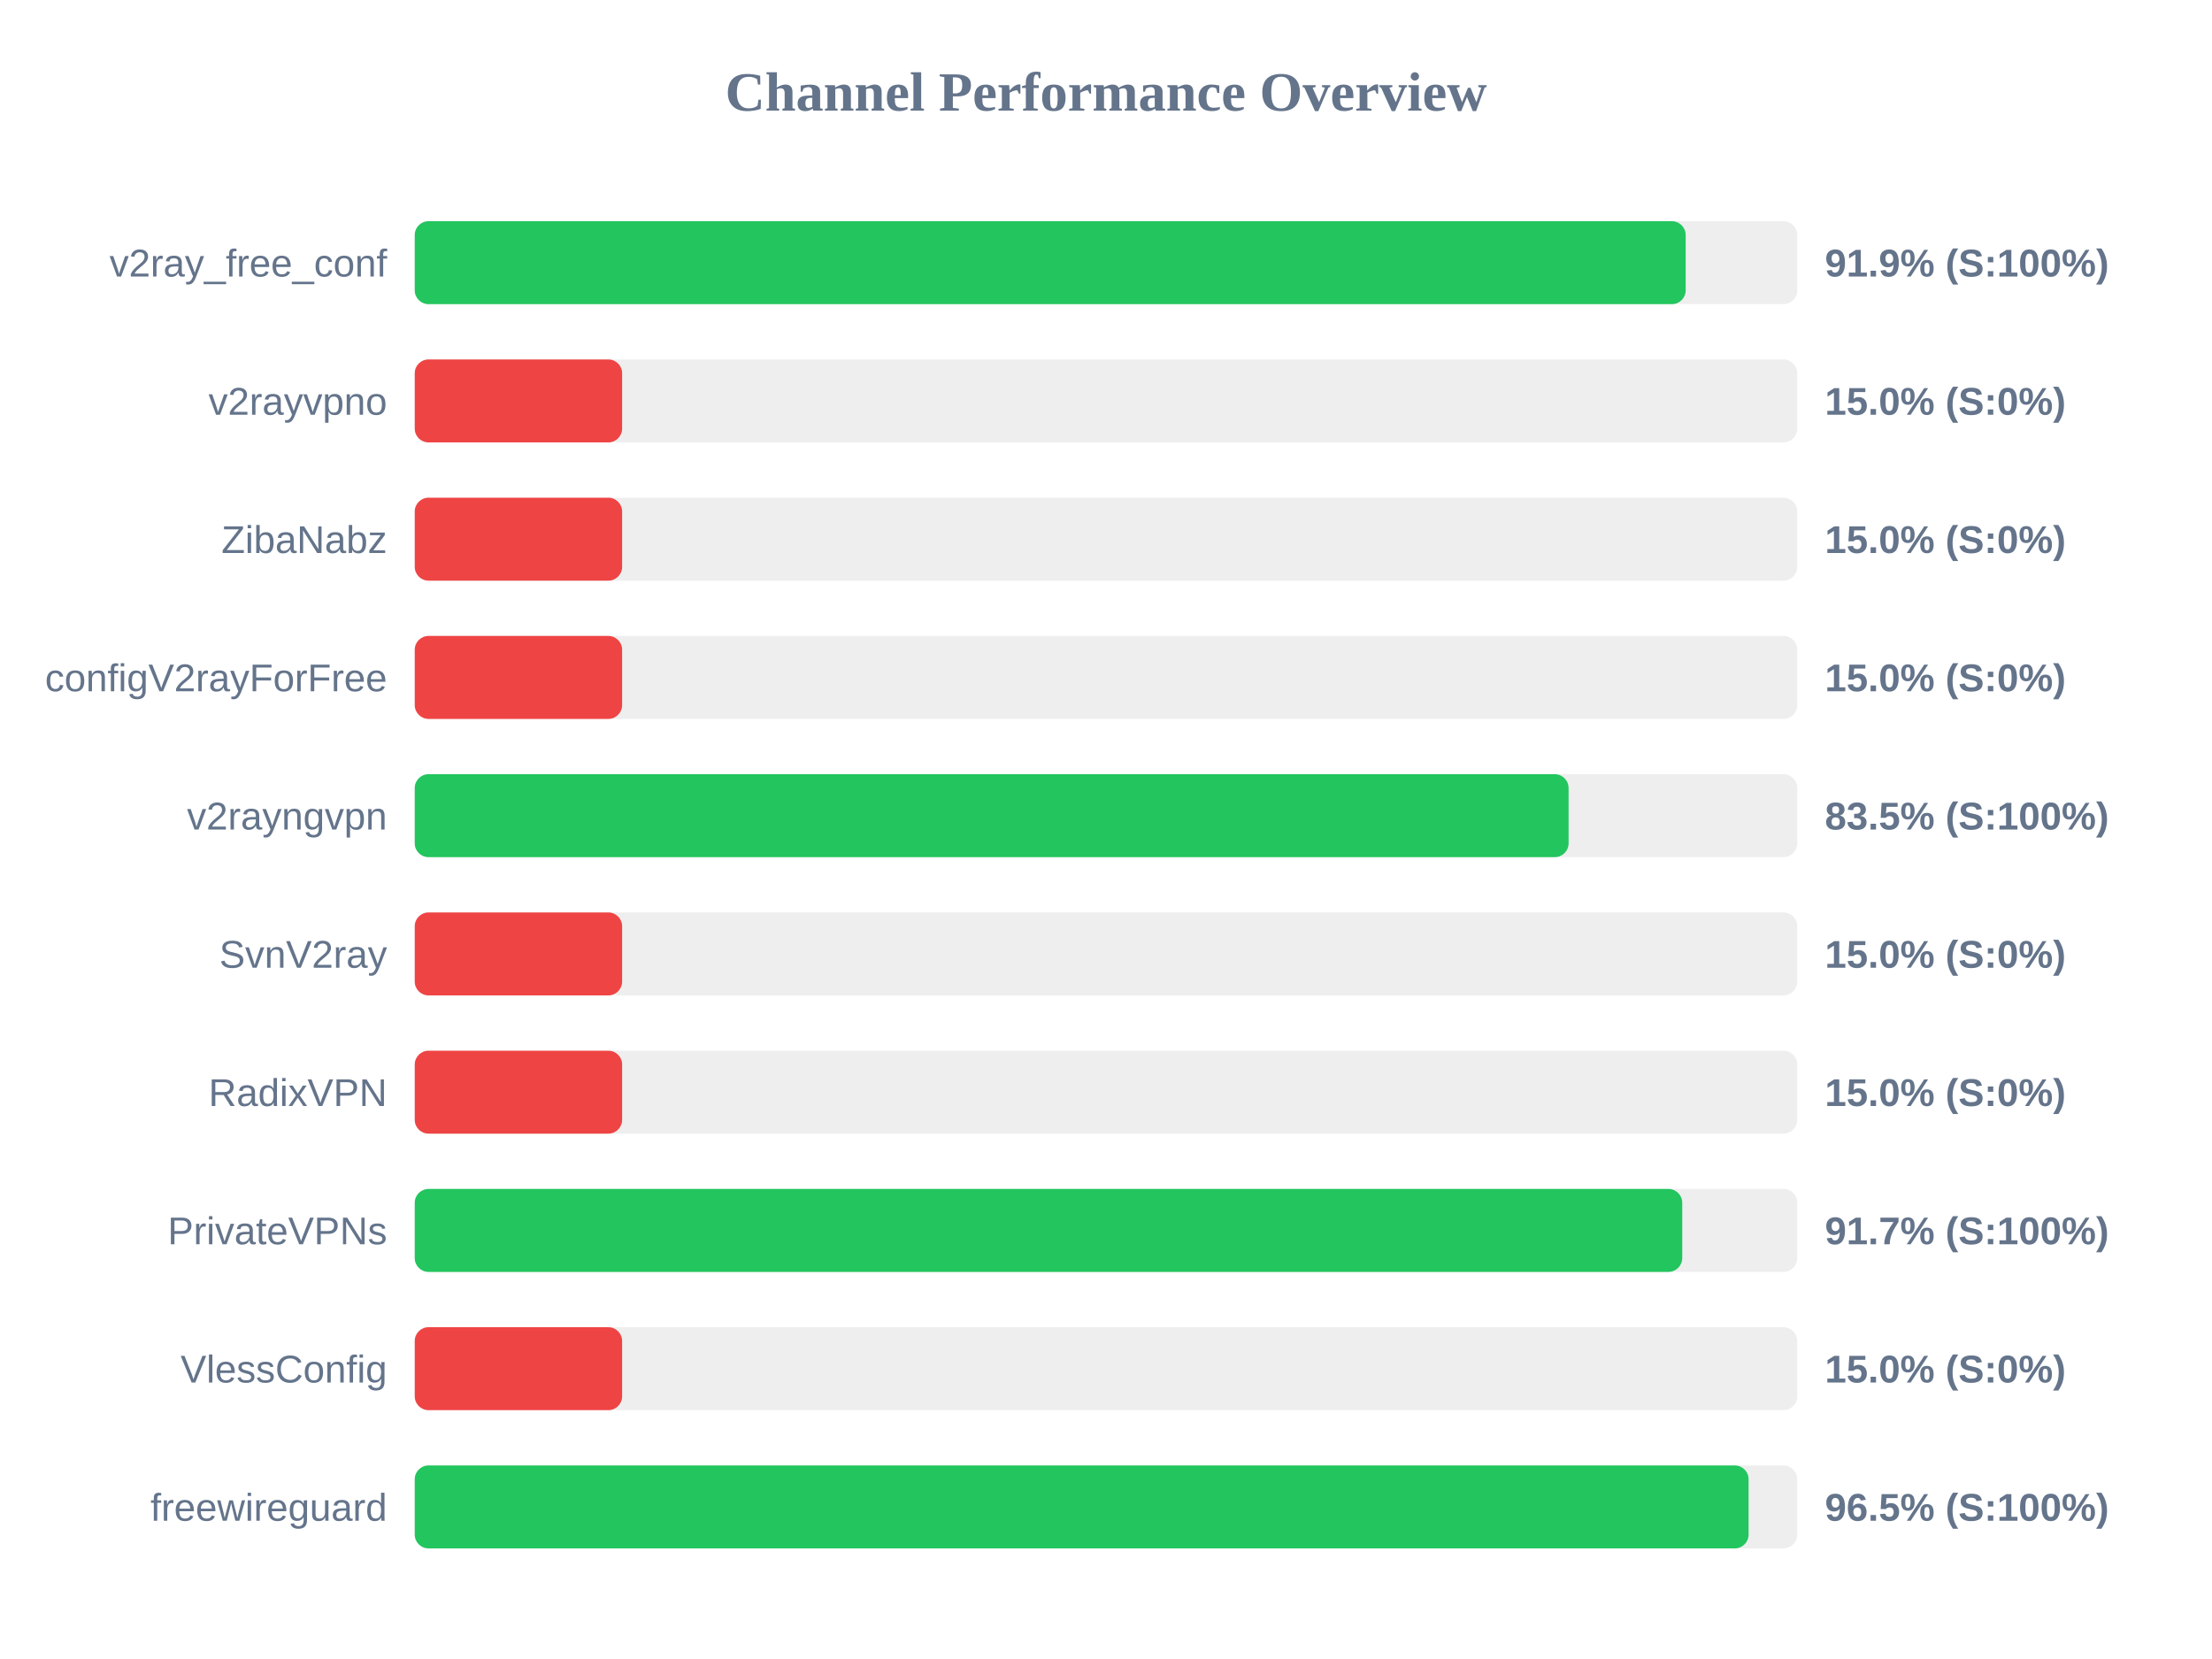
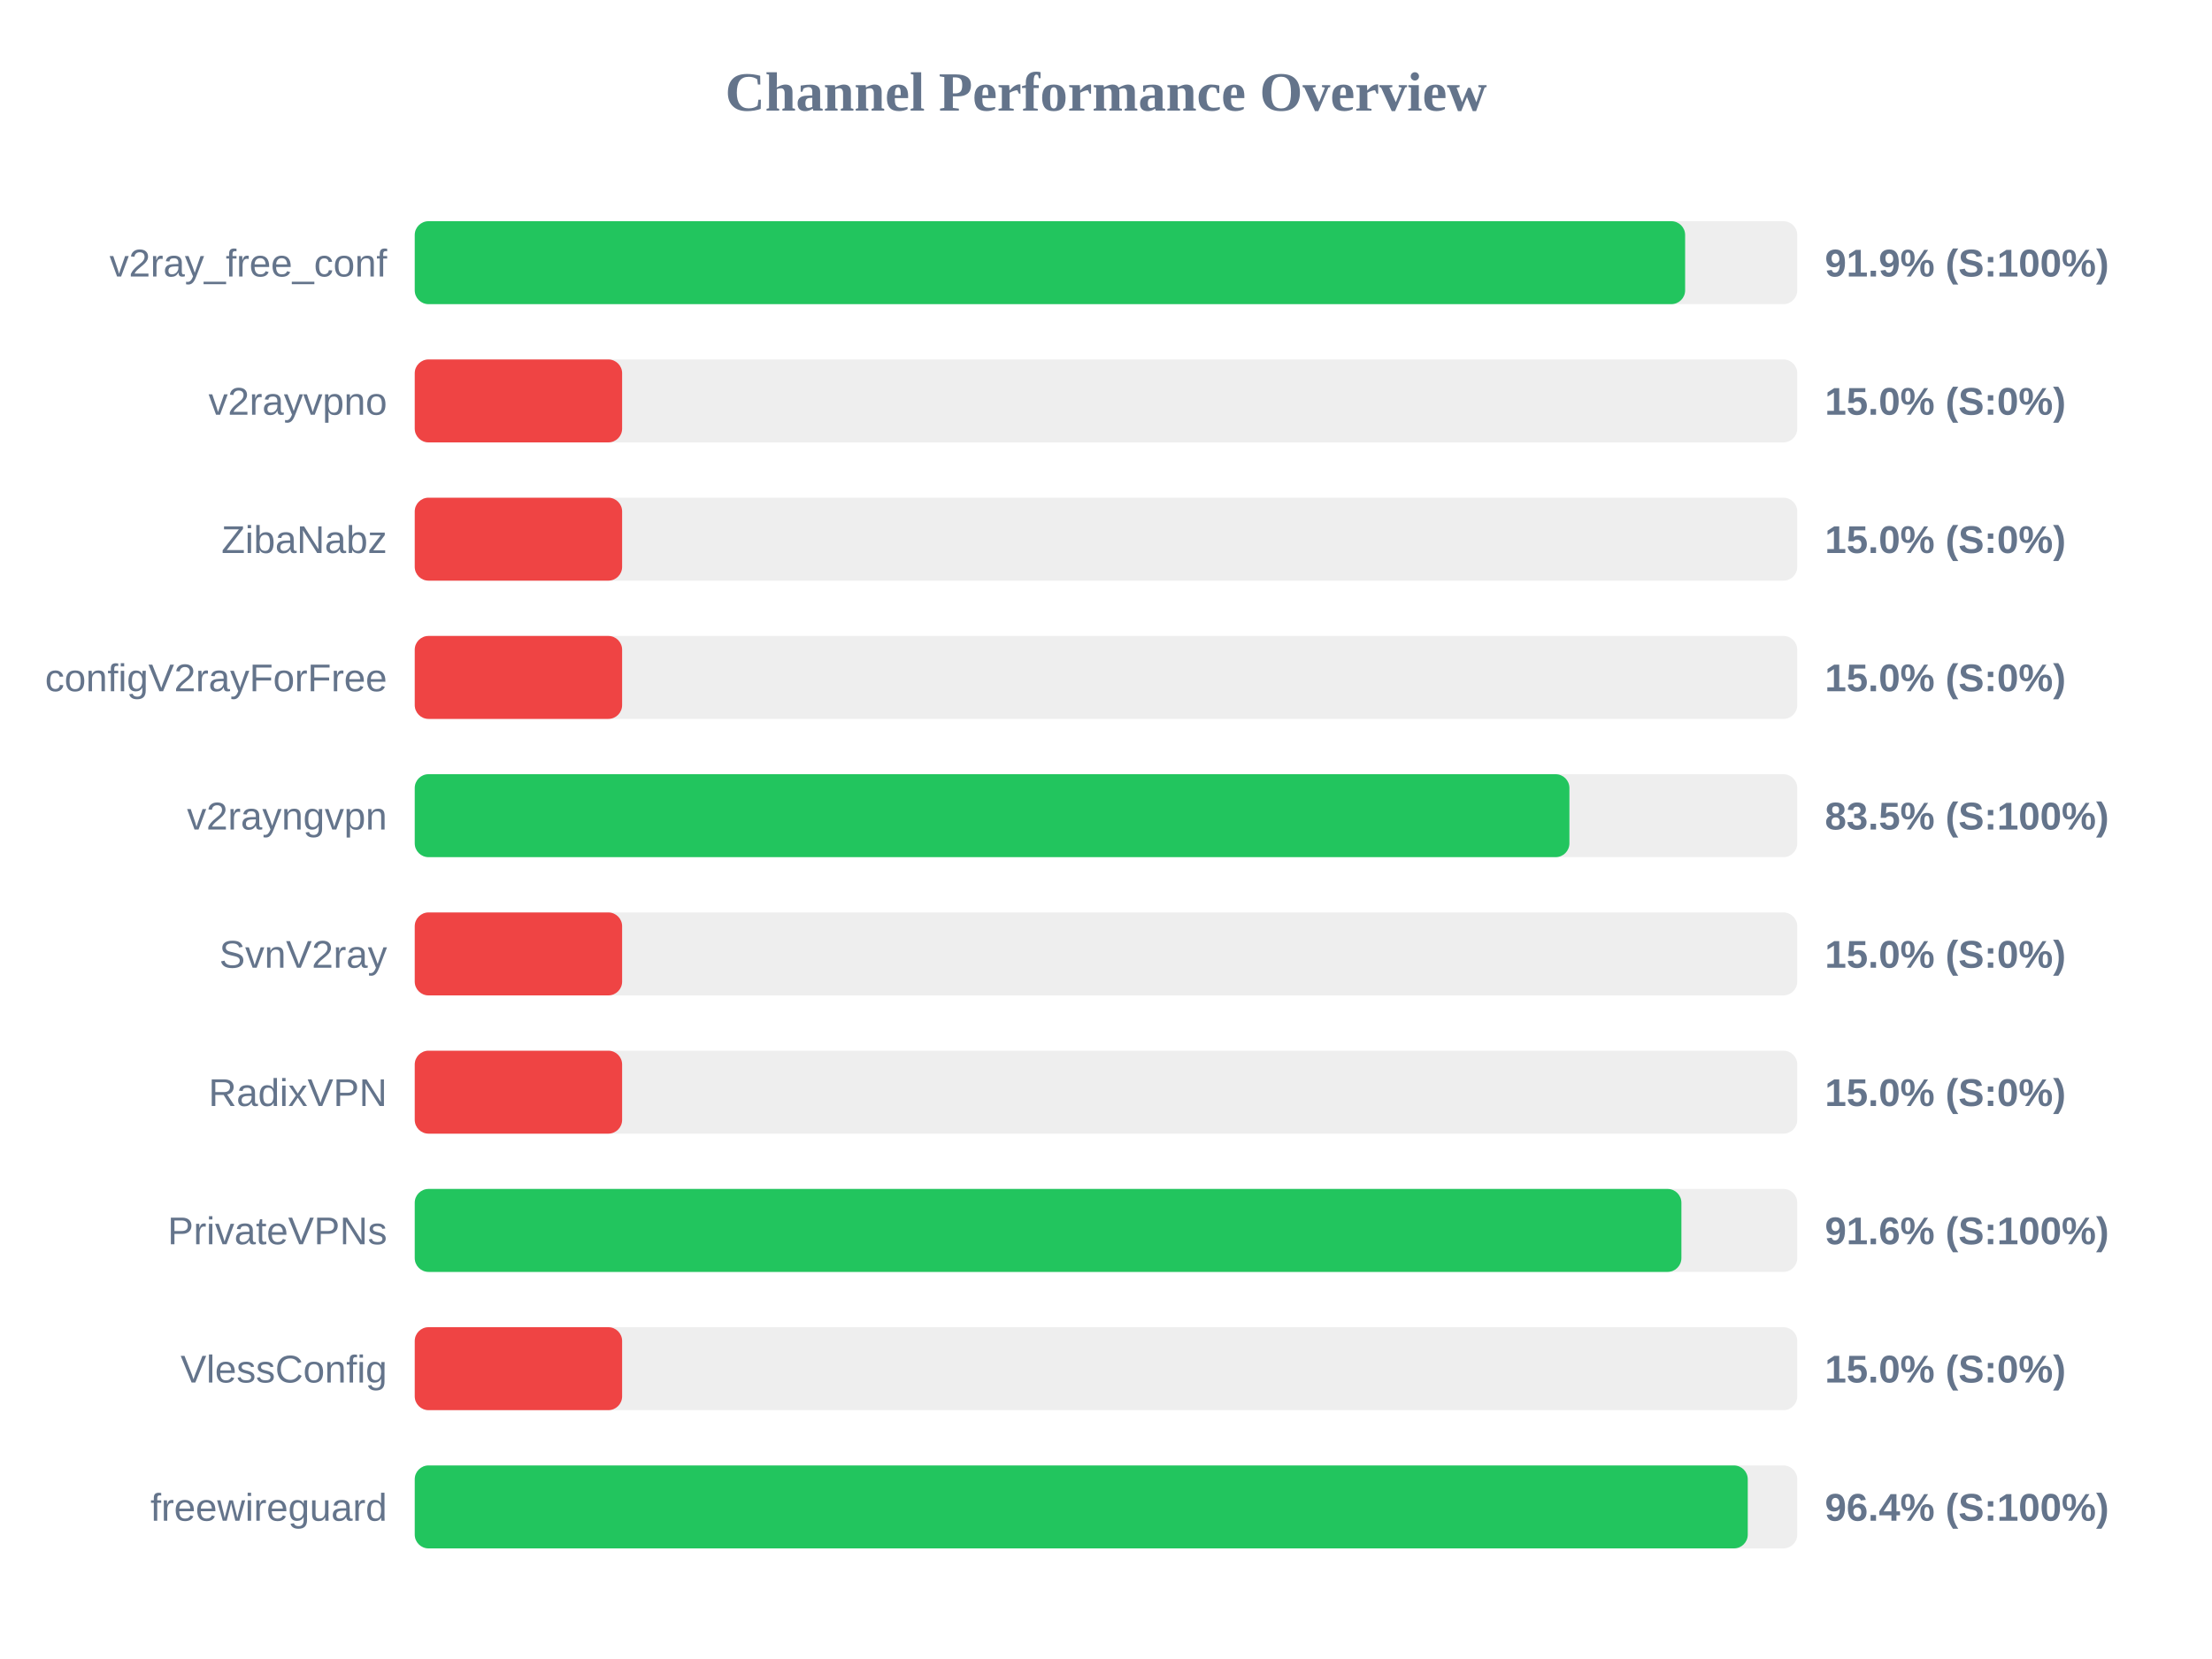
<svg xmlns="http://www.w3.org/2000/svg" width="800" height="600" version="1.1">
  <style>
        .row { font: 14px Arial; fill: #64748b; }
        .score { font: bold 14px Arial; fill: #64748b; }
    </style>
  <text x="400" y="40" text-anchor="middle" font-size="20px" font-weight="bold" fill="#64748b">Channel Performance Overview</text>
  <rect x="150" y="80" width="500" height="30" fill="#eee" rx="5" />
-   <rect x="150" y="80" width="459.65" height="30" fill="#22c55e" rx="5" />
+   <rect x="150" y="80" width="459.45" height="30" fill="#22c55e" rx="5" />
  <text x="140" y="100" text-anchor="end" class="row">v2ray_free_conf</text>
  <text x="660" y="100" text-anchor="start" class="score">91.9% (S:100%)</text>
  <rect x="150" y="130" width="500" height="30" fill="#eee" rx="5" />
  <rect x="150" y="130" width="75.0" height="30" fill="#ef4444" rx="5" />
  <text x="140" y="150" text-anchor="end" class="row">v2rayvpno</text>
  <text x="660" y="150" text-anchor="start" class="score">15.0% (S:0%)</text>
  <rect x="150" y="180" width="500" height="30" fill="#eee" rx="5" />
  <rect x="150" y="180" width="75.0" height="30" fill="#ef4444" rx="5" />
  <text x="140" y="200" text-anchor="end" class="row">ZibaNabz</text>
  <text x="660" y="200" text-anchor="start" class="score">15.0% (S:0%)</text>
  <rect x="150" y="230" width="500" height="30" fill="#eee" rx="5" />
  <rect x="150" y="230" width="75.0" height="30" fill="#ef4444" rx="5" />
  <text x="140" y="250" text-anchor="end" class="row">configV2rayForFree</text>
  <text x="660" y="250" text-anchor="start" class="score">15.0% (S:0%)</text>
  <rect x="150" y="280" width="500" height="30" fill="#eee" rx="5" />
-   <rect x="150" y="280" width="417.3" height="30" fill="#22c55e" rx="5" />
+   <rect x="150" y="280" width="417.6" height="30" fill="#22c55e" rx="5" />
  <text x="140" y="300" text-anchor="end" class="row">v2rayngvpn</text>
  <text x="660" y="300" text-anchor="start" class="score">83.5% (S:100%)</text>
  <rect x="150" y="330" width="500" height="30" fill="#eee" rx="5" />
  <rect x="150" y="330" width="75.0" height="30" fill="#ef4444" rx="5" />
  <text x="140" y="350" text-anchor="end" class="row">SvnV2ray</text>
  <text x="660" y="350" text-anchor="start" class="score">15.0% (S:0%)</text>
  <rect x="150" y="380" width="500" height="30" fill="#eee" rx="5" />
  <rect x="150" y="380" width="75.0" height="30" fill="#ef4444" rx="5" />
  <text x="140" y="400" text-anchor="end" class="row">RadixVPN</text>
  <text x="660" y="400" text-anchor="start" class="score">15.0% (S:0%)</text>
  <rect x="150" y="430" width="500" height="30" fill="#eee" rx="5" />
-   <rect x="150" y="430" width="458.4" height="30" fill="#22c55e" rx="5" />
+   <rect x="150" y="430" width="458.1" height="30" fill="#22c55e" rx="5" />
  <text x="140" y="450" text-anchor="end" class="row">PrivateVPNs</text>
-   <text x="660" y="450" text-anchor="start" class="score">91.7% (S:100%)</text>
+   <text x="660" y="450" text-anchor="start" class="score">91.6% (S:100%)</text>
  <rect x="150" y="480" width="500" height="30" fill="#eee" rx="5" />
  <rect x="150" y="480" width="75.0" height="30" fill="#ef4444" rx="5" />
  <text x="140" y="500" text-anchor="end" class="row">VlessConfig</text>
  <text x="660" y="500" text-anchor="start" class="score">15.0% (S:0%)</text>
  <rect x="150" y="530" width="500" height="30" fill="#eee" rx="5" />
-   <rect x="150" y="530" width="482.4" height="30" fill="#22c55e" rx="5" />
+   <rect x="150" y="530" width="482.1" height="30" fill="#22c55e" rx="5" />
  <text x="140" y="550" text-anchor="end" class="row">freewireguard</text>
-   <text x="660" y="550" text-anchor="start" class="score">96.5% (S:100%)</text>
+   <text x="660" y="550" text-anchor="start" class="score">96.4% (S:100%)</text>
</svg>
